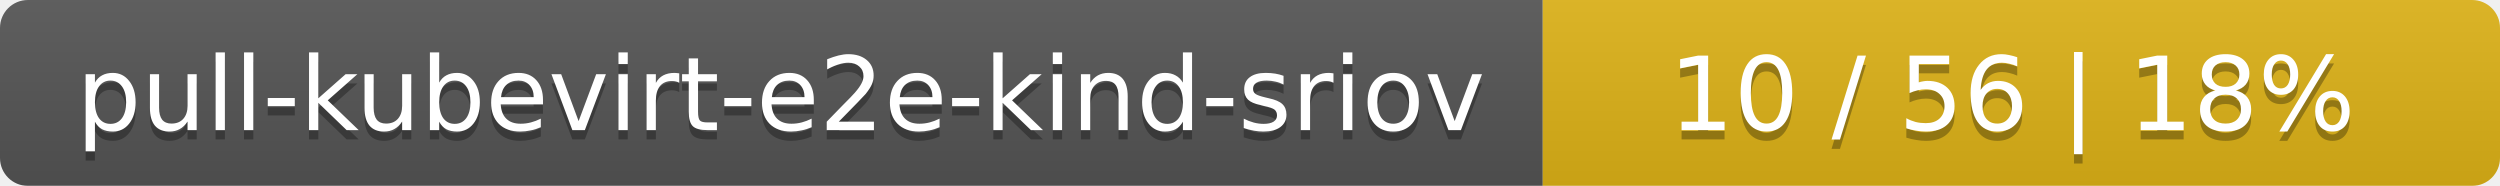
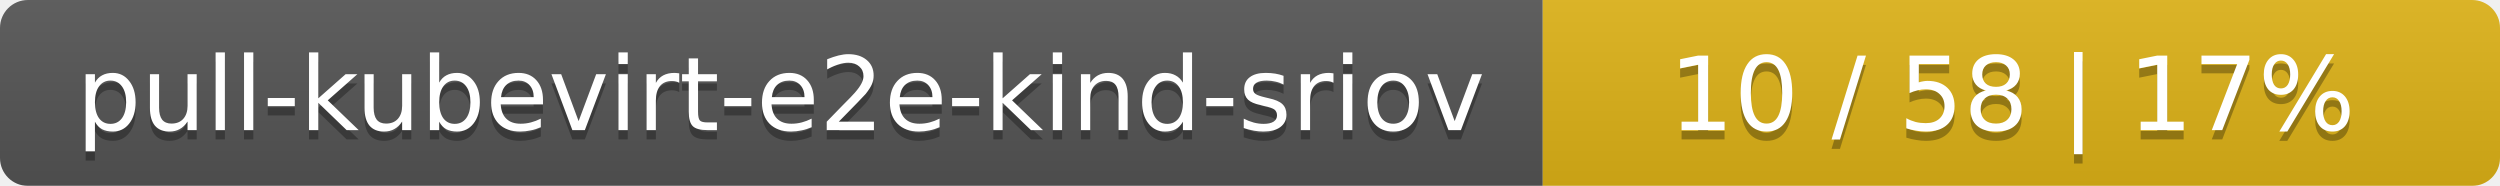
<svg xmlns="http://www.w3.org/2000/svg" width="269" height="20">
  <linearGradient id="smooth" x2="0" y2="100%">
    <stop offset="0" stop-color="#bbb" stop-opacity=".1" />
    <stop offset="1" stop-opacity=".1" />
  </linearGradient>
  <mask id="round">
    <rect width="269" height="20" rx="3" fill="#fff" />
  </mask>
  <g mask="url(#round)">
    <rect width="166" height="20" fill="#555" />
    <rect x="166" width="103" height="20" fill="#dfb317" />
    <rect width="269" height="20" fill="url(#smooth)" />
  </g>
  <g fill="#fff" text-anchor="middle" font-family="DejaVu Sans,Verdana,Geneva,sans-serif" font-size="11">
    <text x="84" y="15" fill="#010101" fill-opacity=".3">pull-kubevirt-e2e-kind-sriov</text>
    <text x="84" y="14">pull-kubevirt-e2e-kind-sriov</text>
-     <text x="216.5" y="15" fill="#010101" fill-opacity=".3">10 / 56    |    18%</text>
-     <text x="216.5" y="14">10 / 56    |    18%</text>
+     <text x="216.5" y="15" fill="#010101" fill-opacity=".3">10 / 58    |    17%</text>
+     <text x="216.5" y="14">10 / 58    |    17%</text>
  </g>
</svg>
